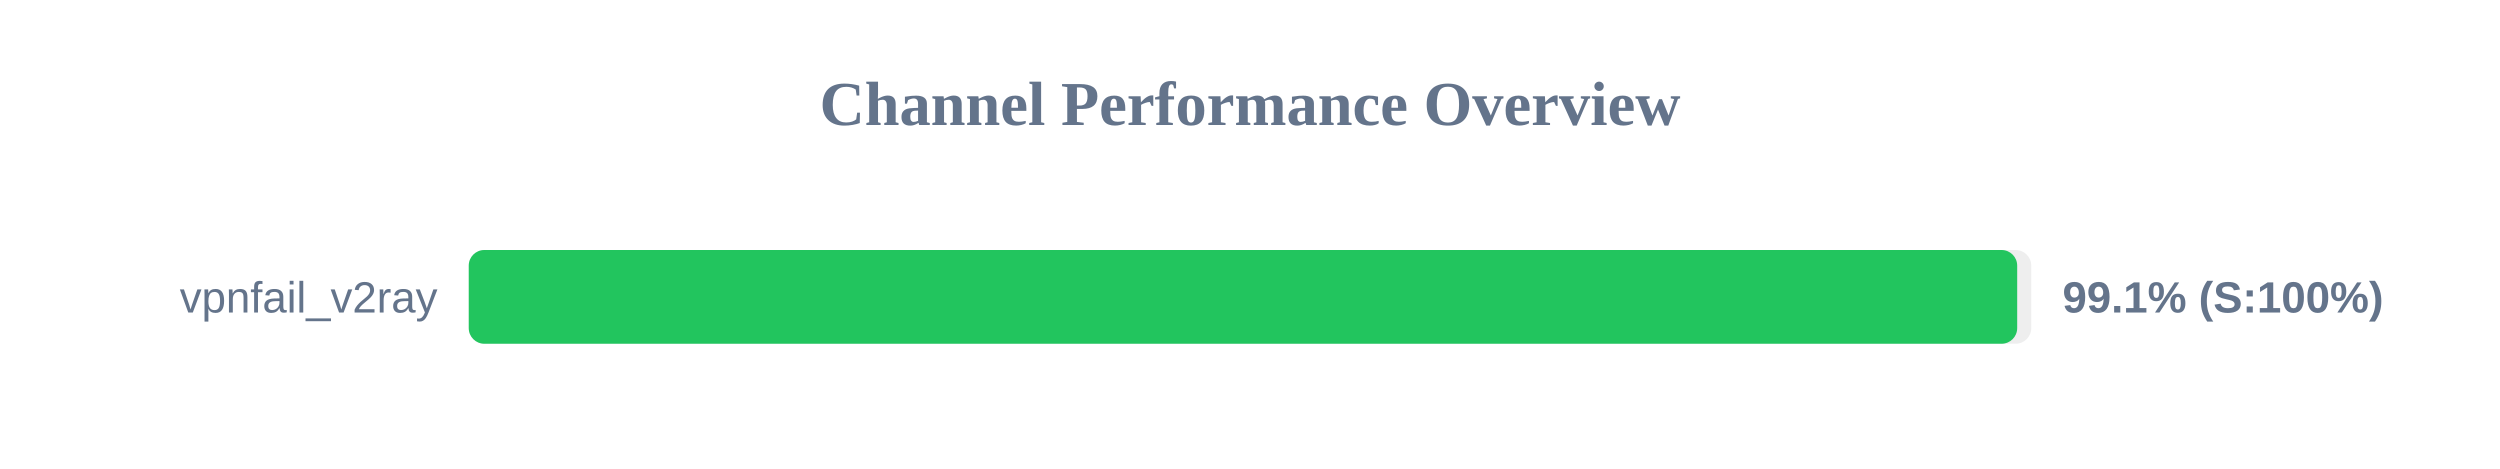
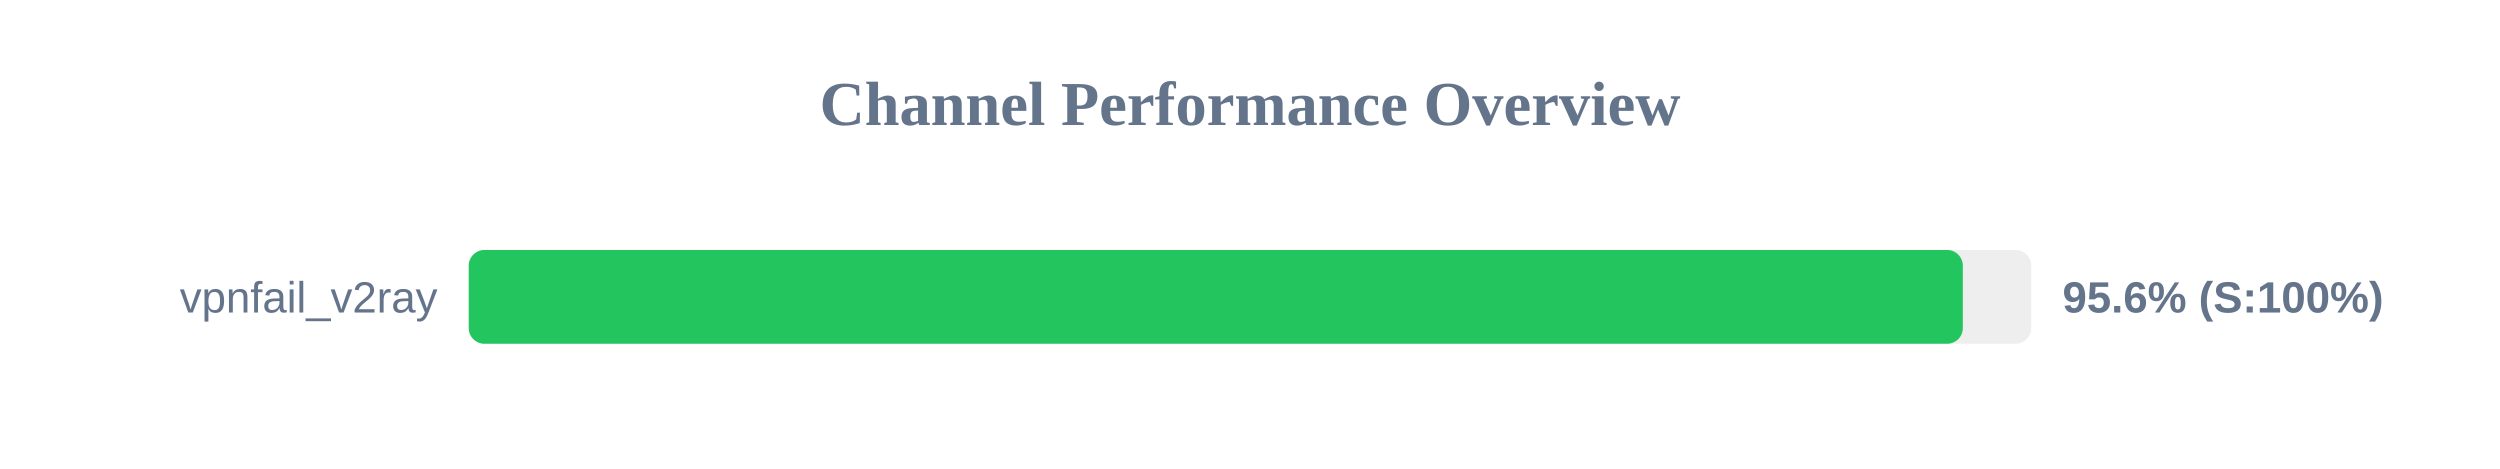
<svg xmlns="http://www.w3.org/2000/svg" width="800" height="150" version="1.1">
  <style>
        .row { font: 14px Arial; fill: #64748b; }
        .score { font: bold 14px Arial; fill: #64748b; }
    </style>
  <text x="400" y="40" text-anchor="middle" font-size="20px" font-weight="bold" fill="#64748b">Channel Performance Overview</text>
  <rect x="150" y="80" width="500" height="30" fill="#eee" rx="5" />
-   <rect x="150" y="80" width="495.5" height="30" fill="#22c55e" rx="5" />
+   <rect x="150" y="80" width="478.1" height="30" fill="#22c55e" rx="5" />
  <text x="140" y="100" text-anchor="end" class="row">vpnfail_v2ray</text>
-   <text x="660" y="100" text-anchor="start" class="score">99.1% (S:100%)</text>
+   <text x="660" y="100" text-anchor="start" class="score">95.6% (S:100%)</text>
</svg>
